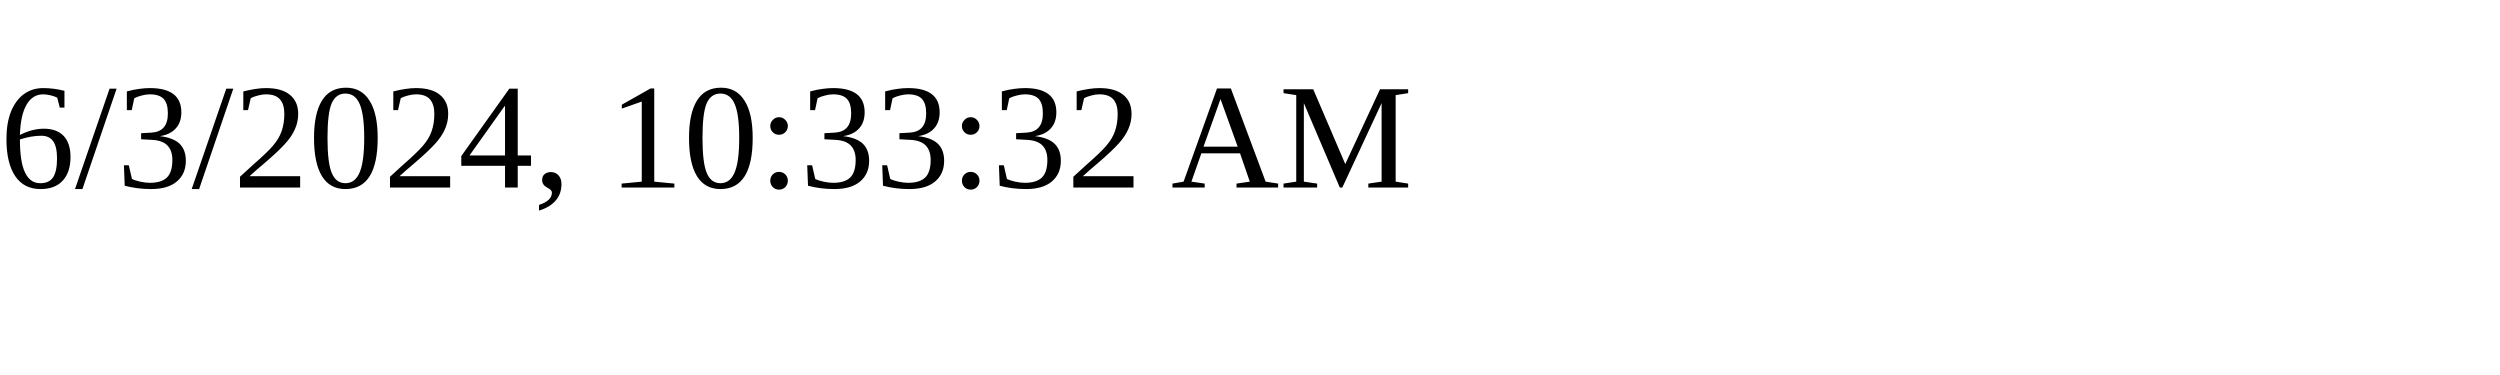
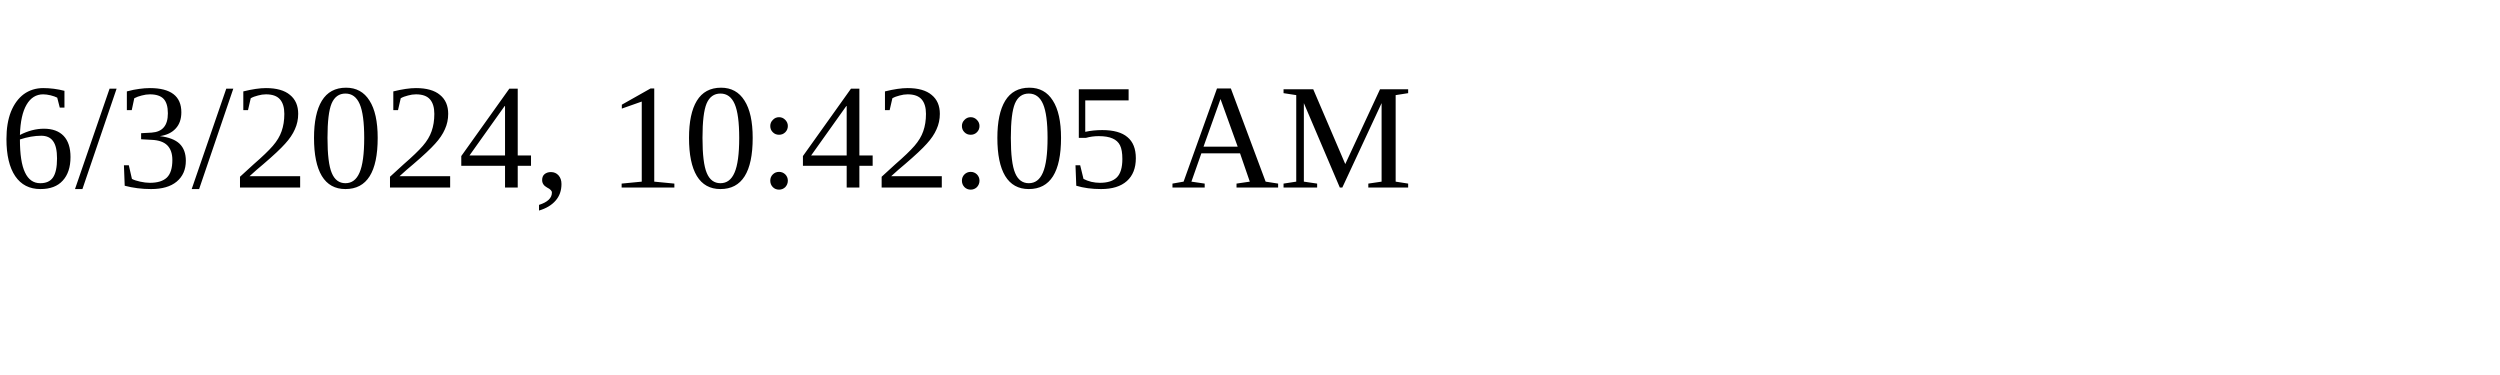
<svg xmlns="http://www.w3.org/2000/svg" height="30" width="200">
-   <text x="0" y="15">6/3/2024, 10:33:32 AM</text>
+   <text x="0" y="15">6/3/2024, 10:42:05 AM</text>
</svg>
